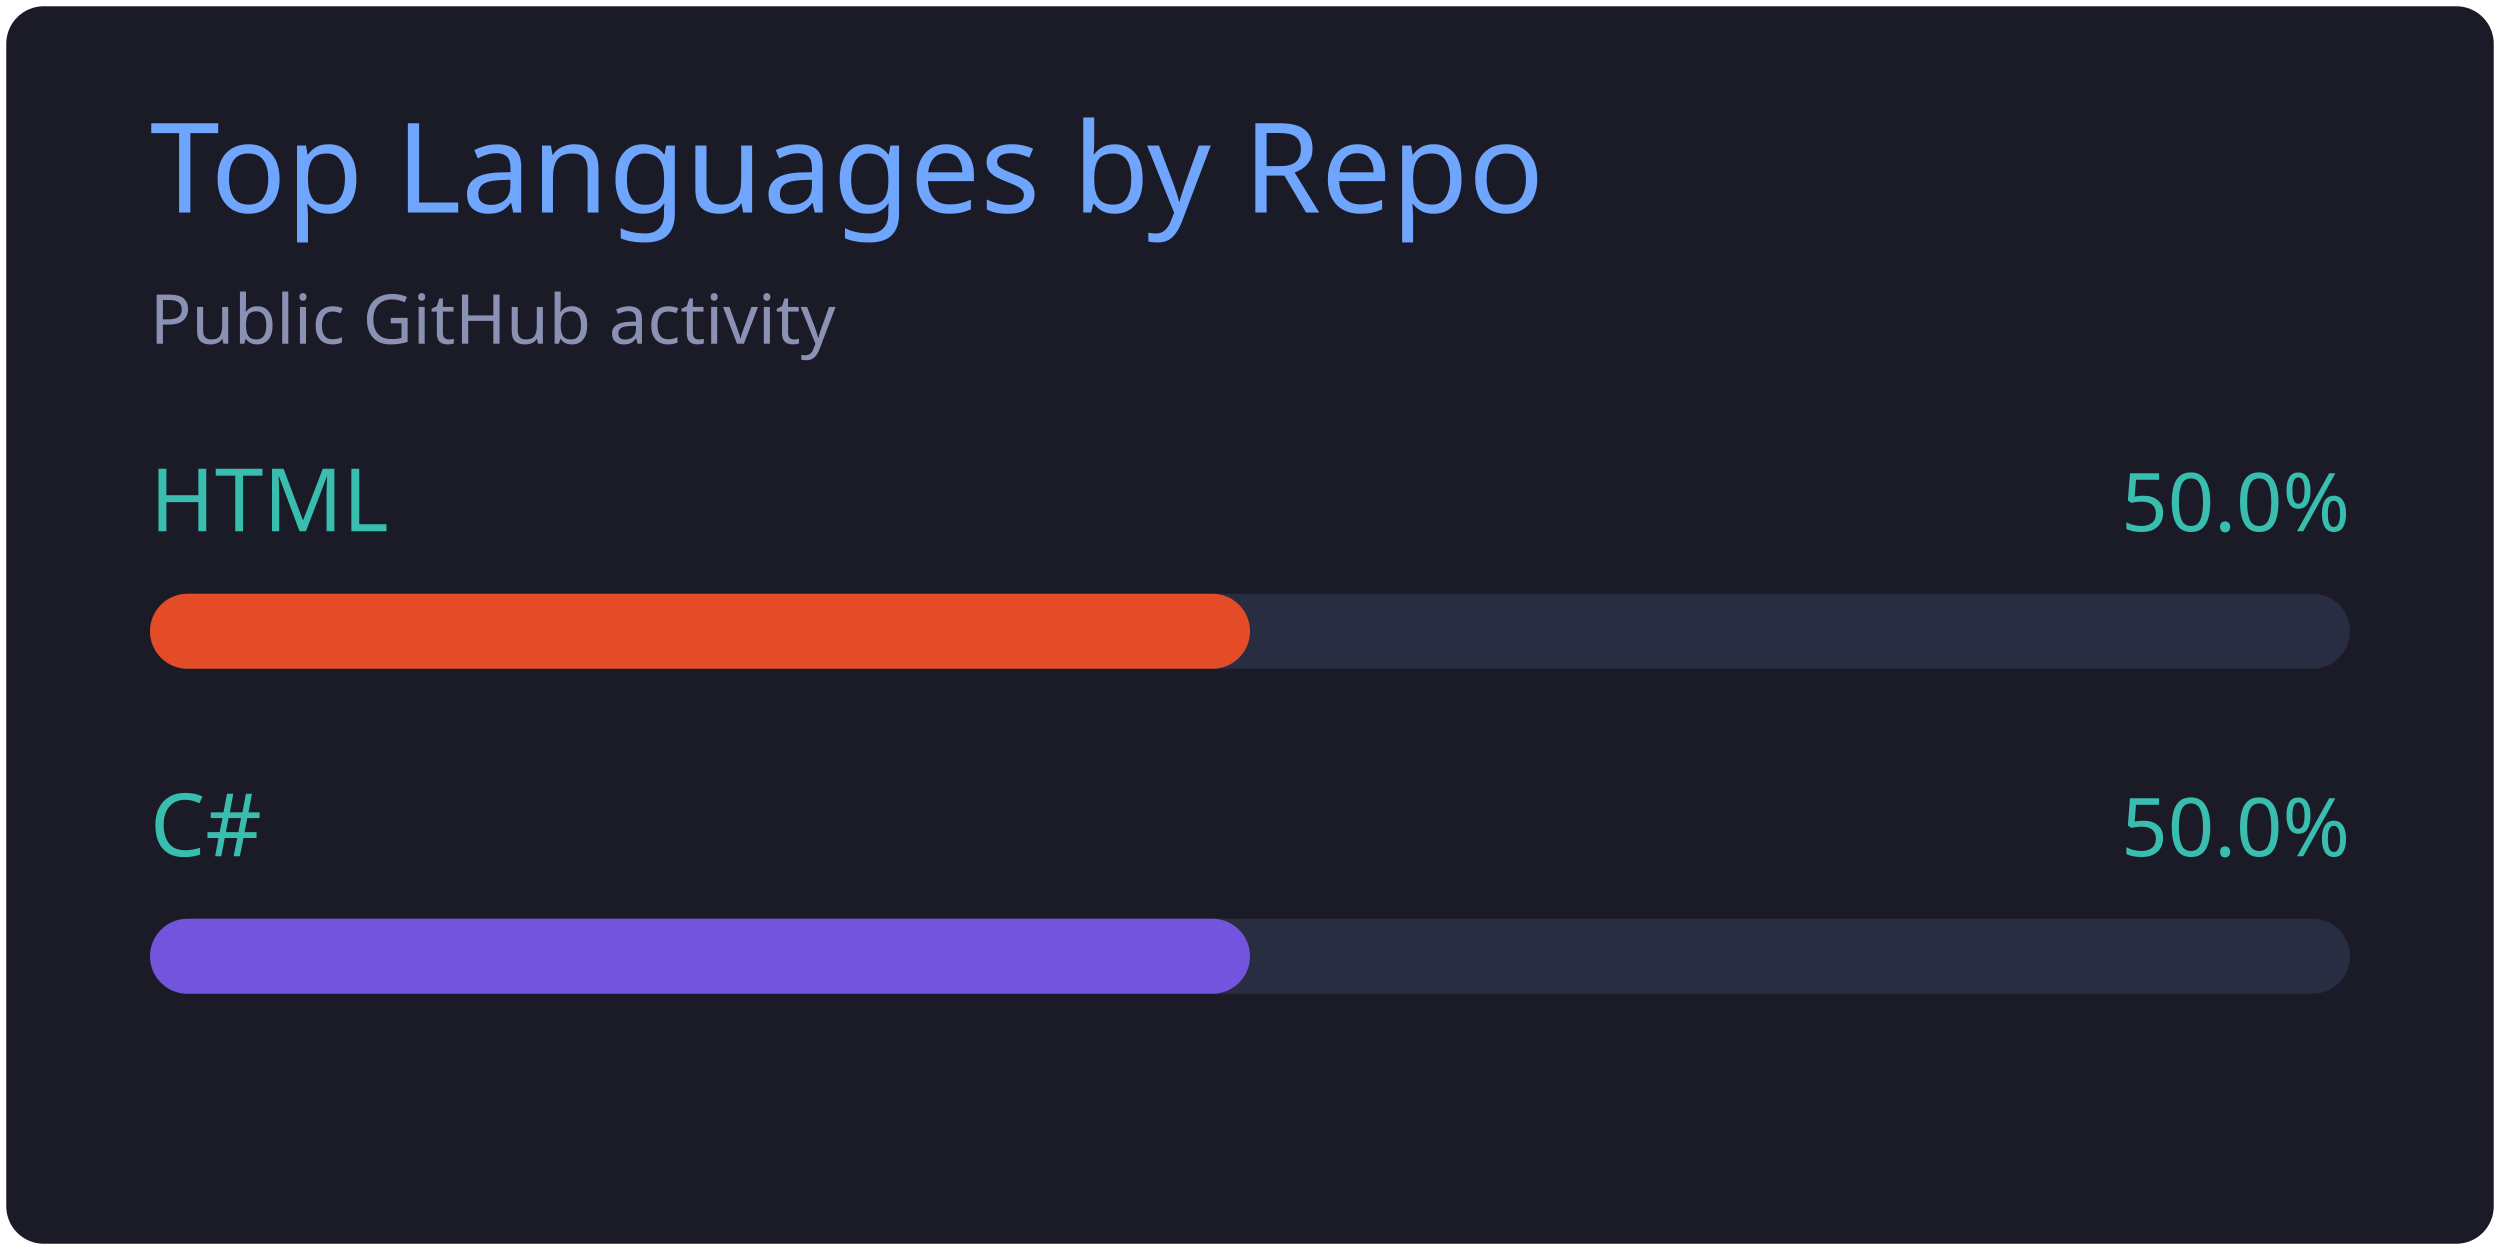
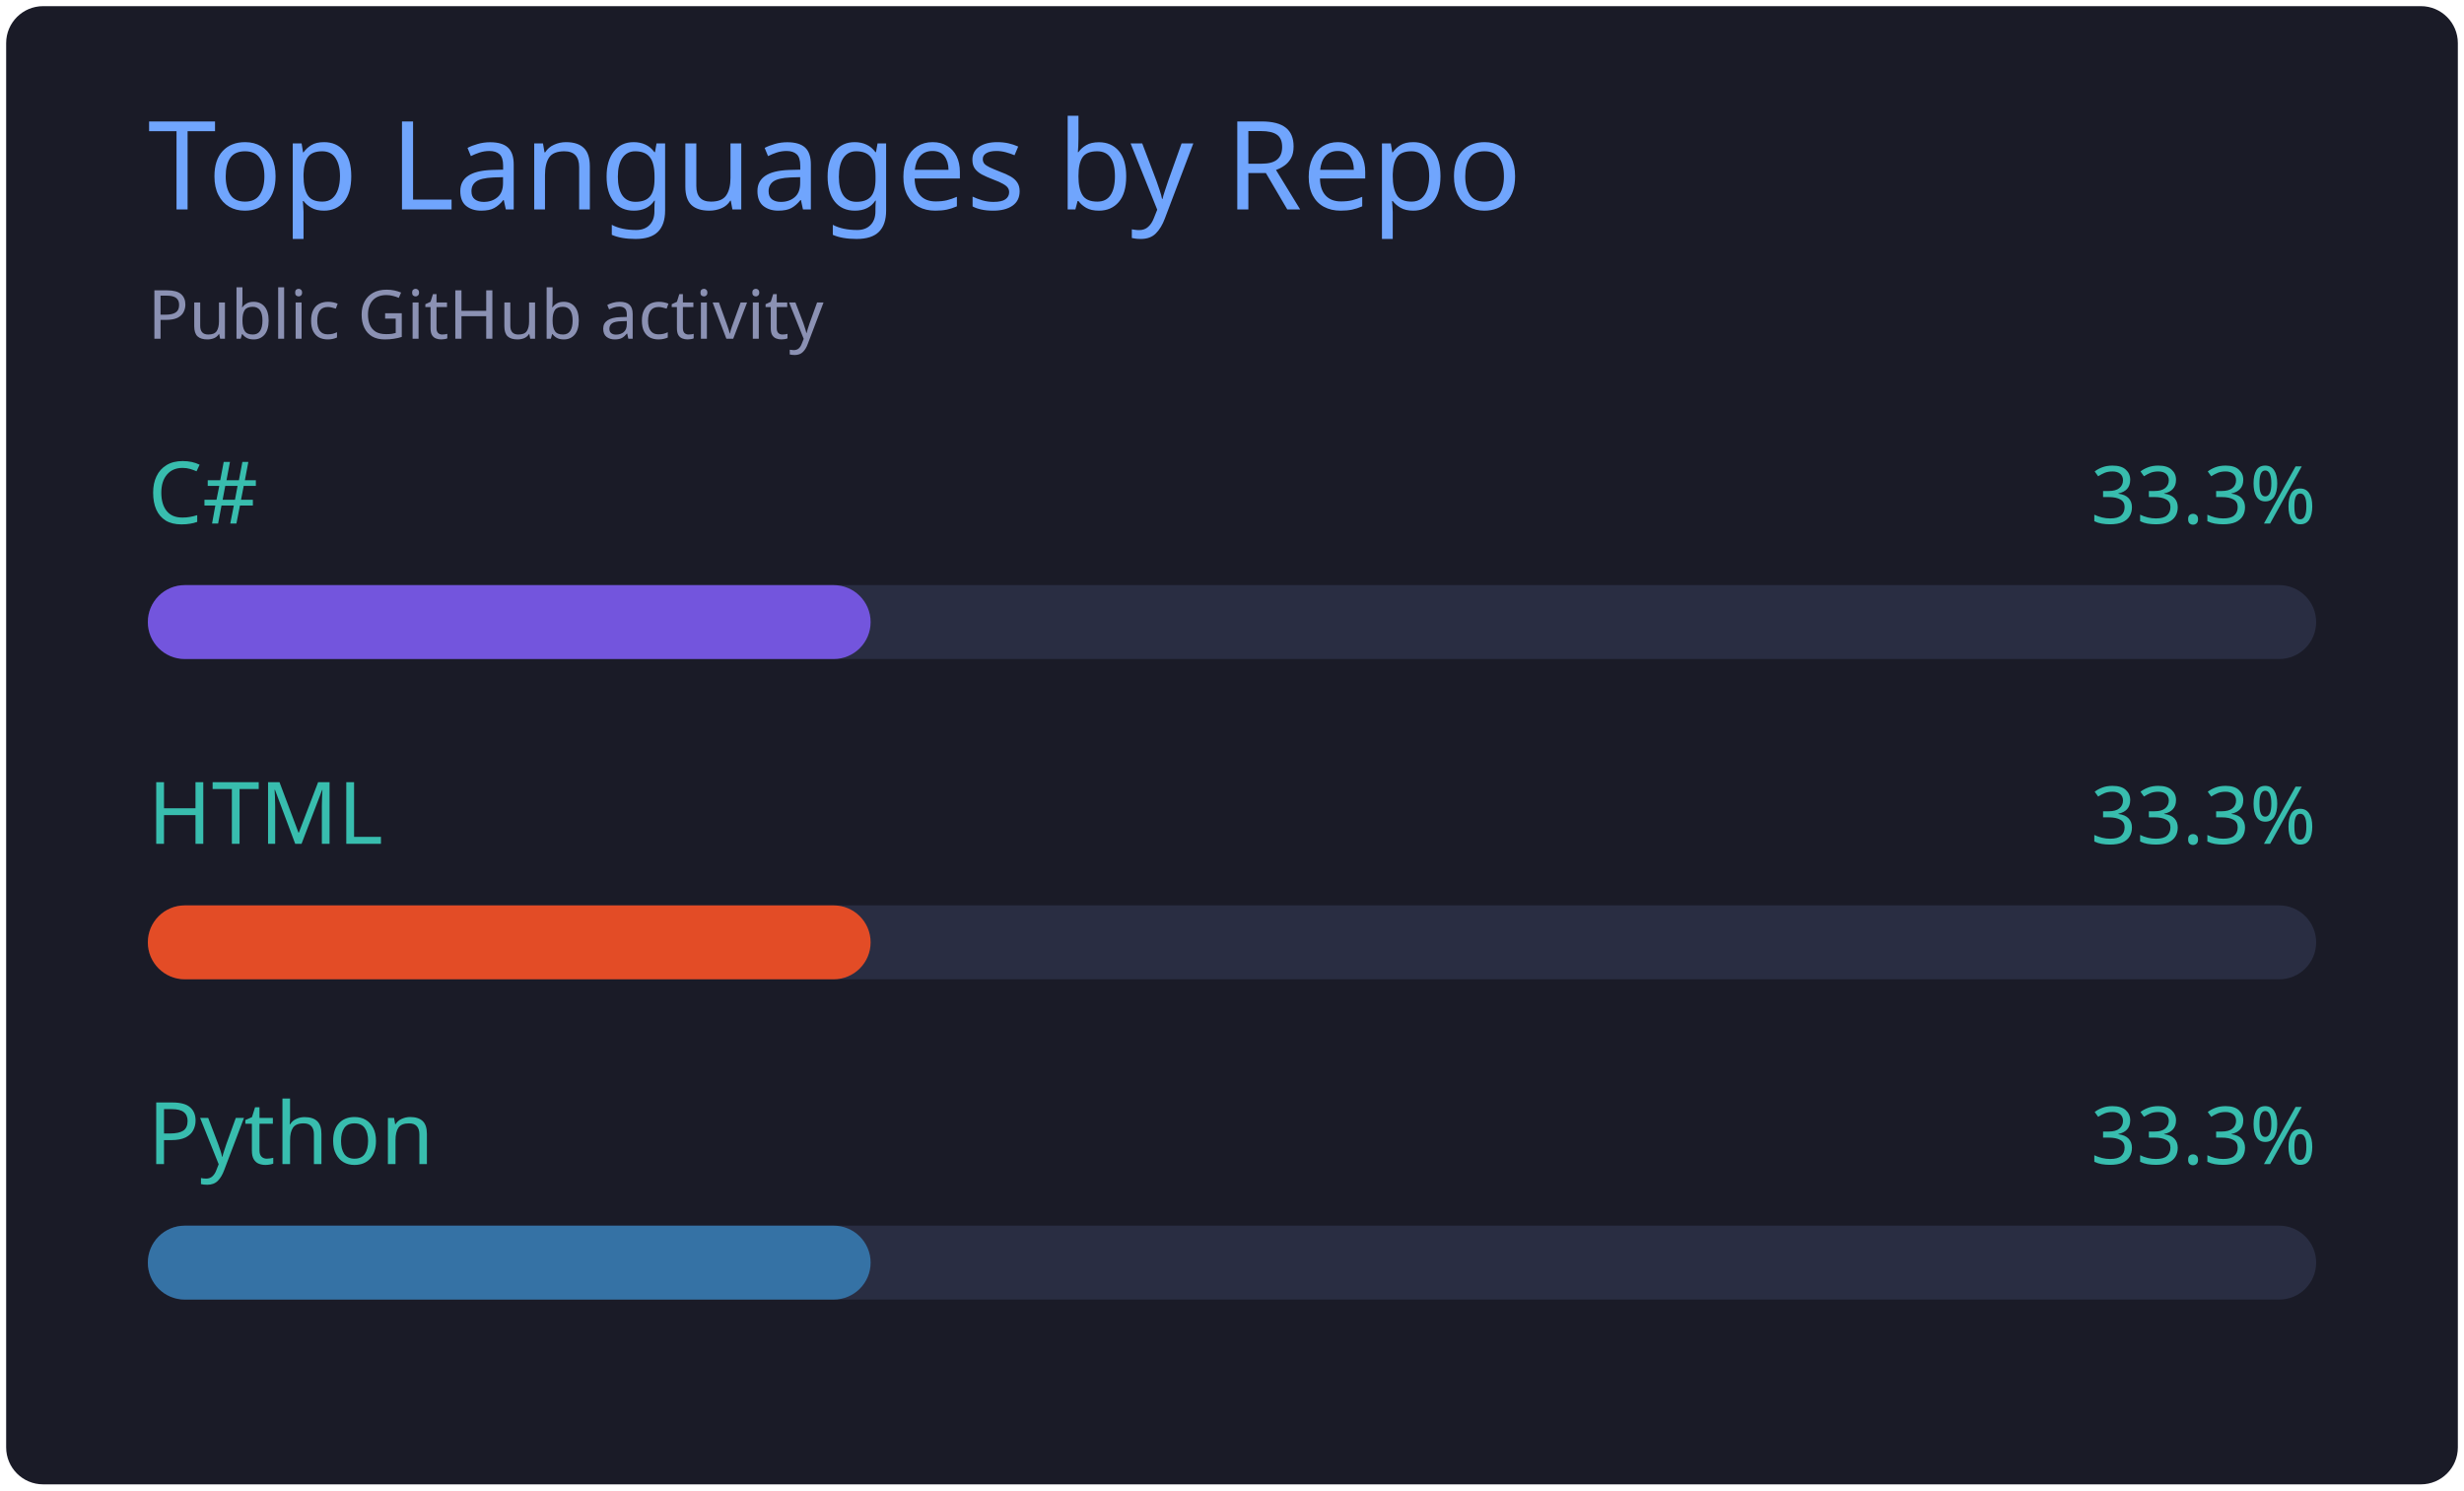
- <svg xmlns="http://www.w3.org/2000/svg" width="400" height="200" viewBox="0 0 400 200" role="img" aria-labelledby="title description">
+ <svg xmlns="http://www.w3.org/2000/svg" width="400" height="242" viewBox="0 0 400 242" role="img" aria-labelledby="title description">
  <style>text{font-family:Segoe UI,Ubuntu,Helvetica Neue,sans-serif}</style>
-   <rect x="1" y="1" width="398" height="198" rx="6" fill="#1a1b27" />
+   <rect x="1" y="1" width="398" height="240" rx="6" fill="#1a1b27" />
  <text x="24" y="34" fill="#70a5fd" font-size="20">Top Languages by Repo</text>
  <text x="24" y="55" fill="#8b91b3" font-size="11">Public GitHub activity</text>
-   <text x="24" y="85" fill="#38bdae" font-size="14">HTML</text>
-   <text x="376" y="85" fill="#38bdae" font-size="13" text-anchor="end">50.0%</text>
+   <text x="24" y="85" fill="#38bdae" font-size="14">C#</text>
+   <text x="376" y="85" fill="#38bdae" font-size="13" text-anchor="end">33.3%</text>
  <rect x="24" y="95" width="352" height="12" rx="6" fill="#292d42" />
-   <rect x="24" y="95" width="176.000" height="12" rx="6" fill="#e34c26" />
-   <text x="24" y="137" fill="#38bdae" font-size="14">C#</text>
-   <text x="376" y="137" fill="#38bdae" font-size="13" text-anchor="end">50.0%</text>
+   <rect x="24" y="95" width="117.333" height="12" rx="6" fill="#7355dd" />
+   <text x="24" y="137" fill="#38bdae" font-size="14">HTML</text>
+   <text x="376" y="137" fill="#38bdae" font-size="13" text-anchor="end">33.3%</text>
  <rect x="24" y="147" width="352" height="12" rx="6" fill="#292d42" />
-   <rect x="24" y="147" width="176.000" height="12" rx="6" fill="#7355dd" />
+   <rect x="24" y="147" width="117.333" height="12" rx="6" fill="#e34c26" />
+   <text x="24" y="189" fill="#38bdae" font-size="14">Python</text>
+   <text x="376" y="189" fill="#38bdae" font-size="13" text-anchor="end">33.3%</text>
+   <rect x="24" y="199" width="352" height="12" rx="6" fill="#292d42" />
+   <rect x="24" y="199" width="117.333" height="12" rx="6" fill="#3572A5" />
</svg>
